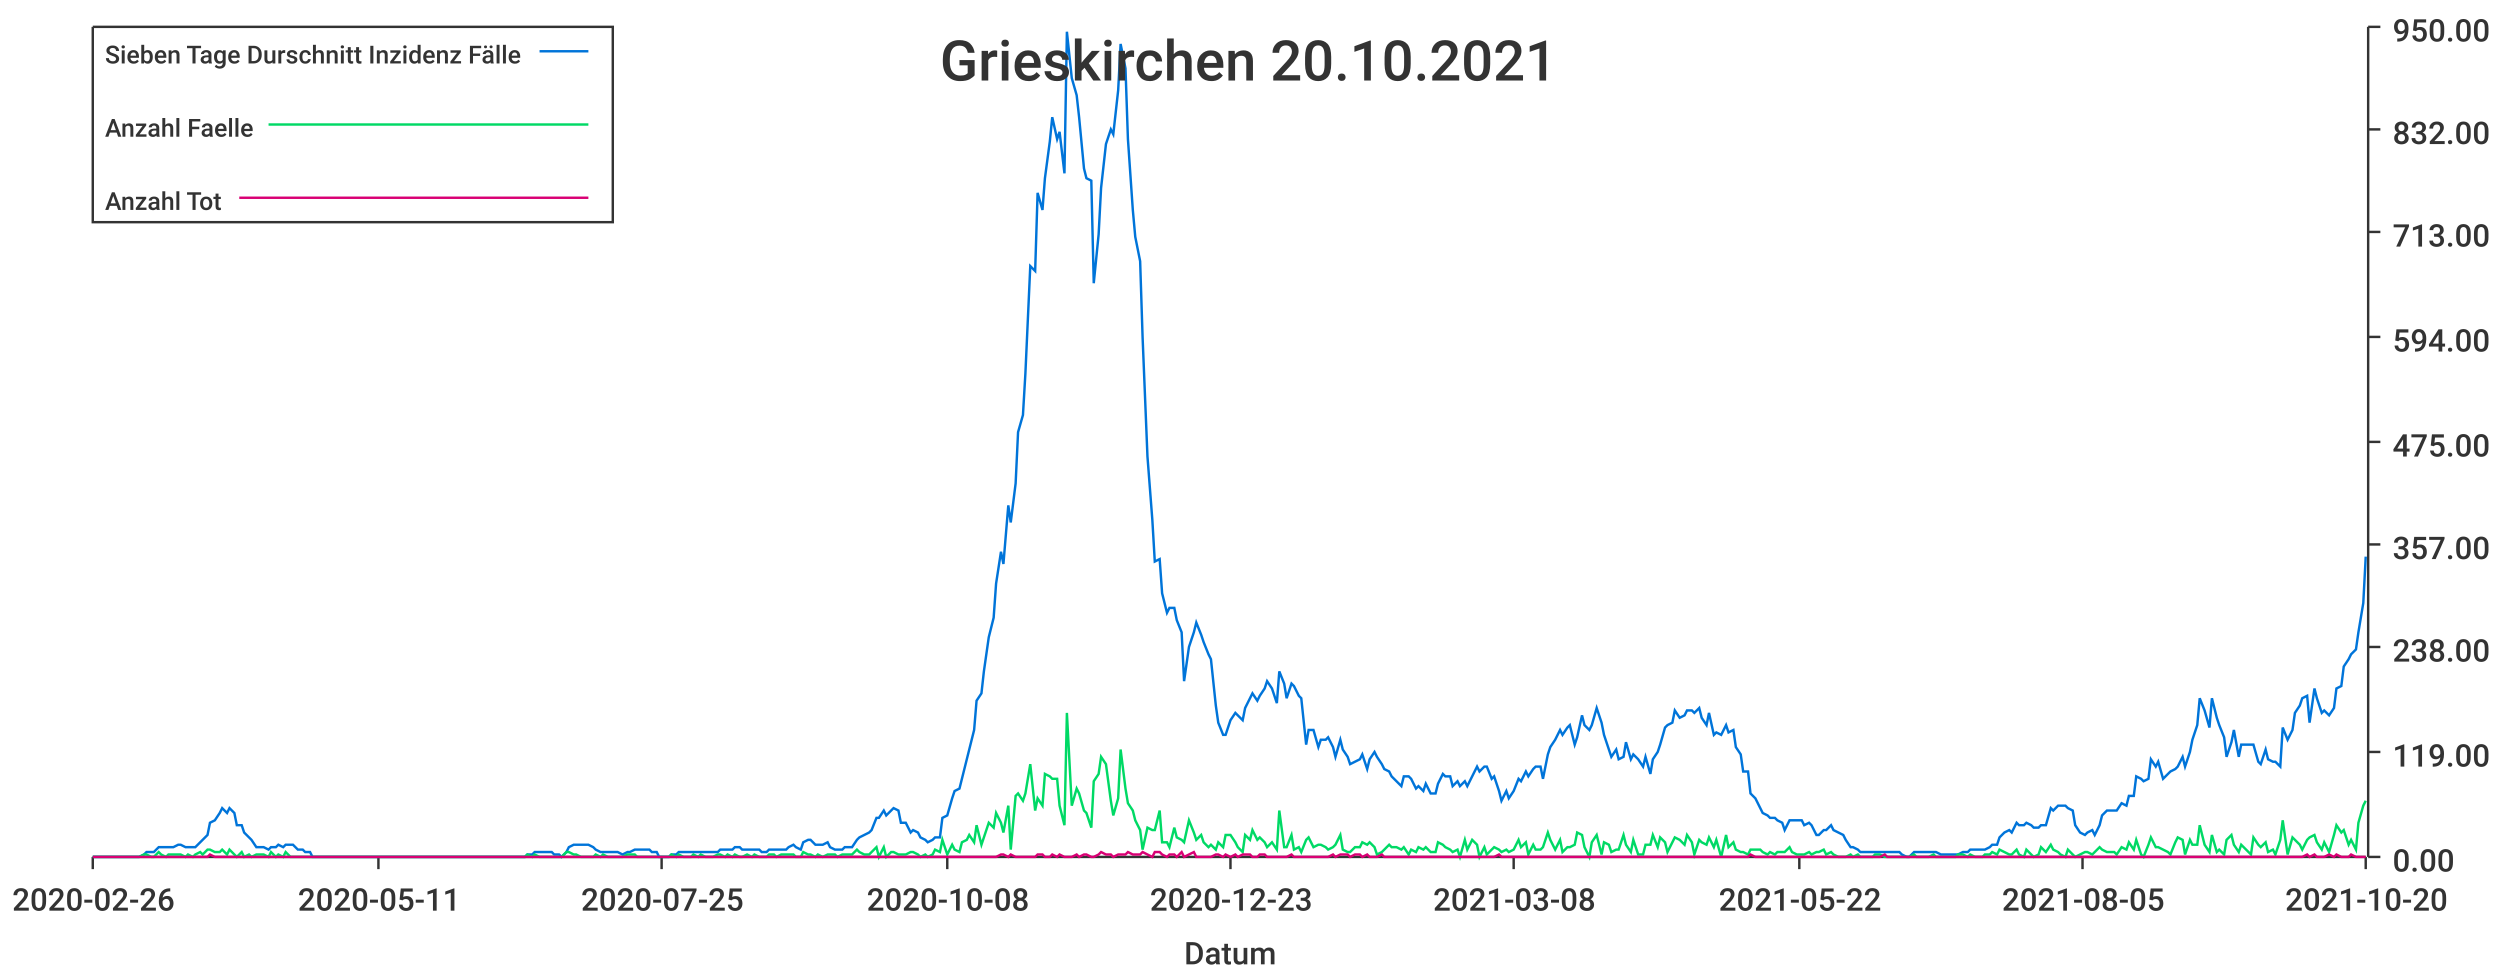
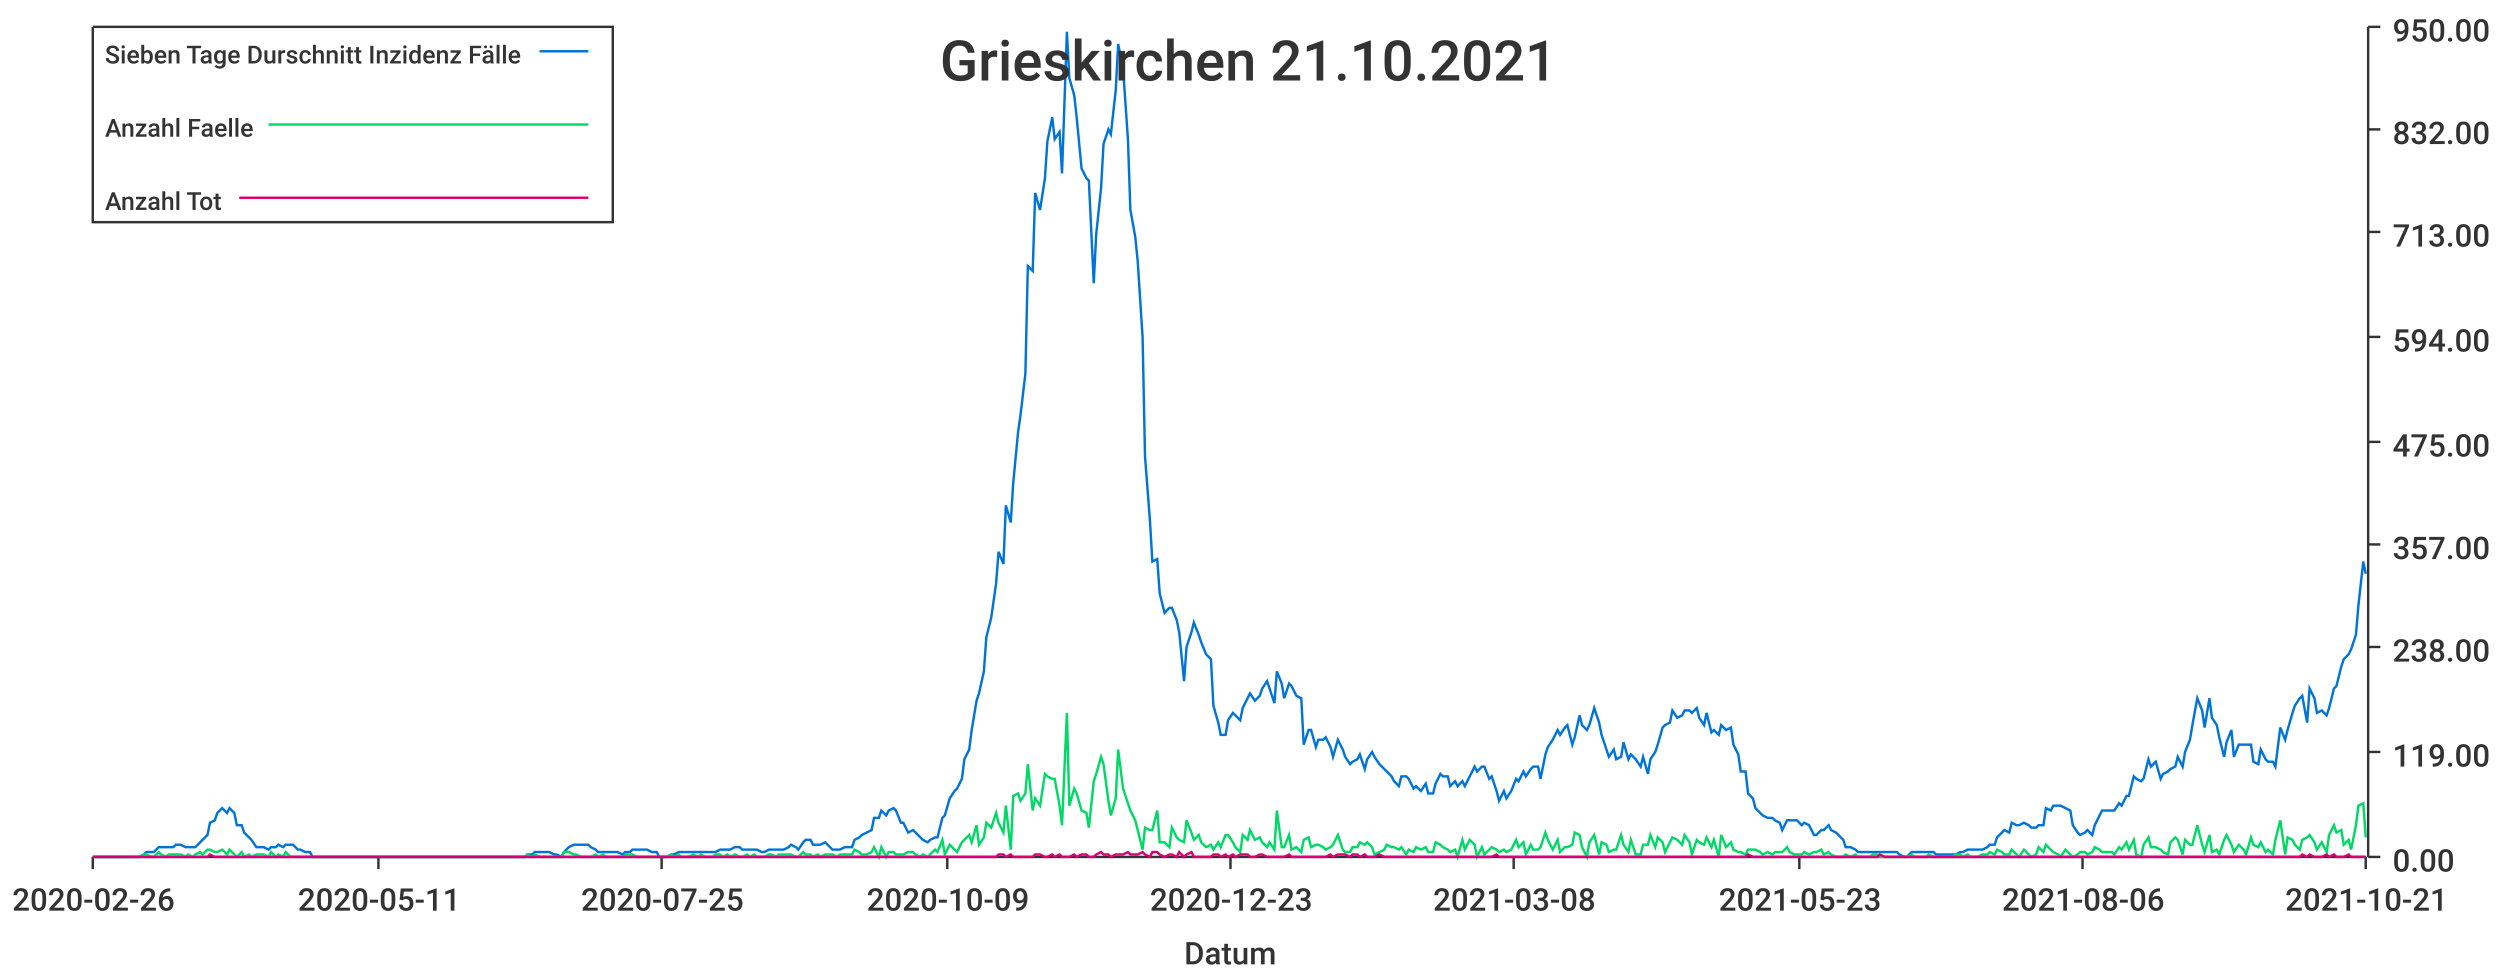
<svg xmlns="http://www.w3.org/2000/svg" width="1024" height="400">\n<path d="M 0 0 L 1024 0 L 1024 400 L 0 400 L 0 0" style="stroke-width:0;stroke:rgba(255,255,255,1.0);fill:rgba(255,255,255,1.0)" />
  <path d="M 38 11 L 969 11 L 969 351 L 38 351 L 38 11" style="stroke-width:0;stroke:rgba(255,255,255,1.0);fill:rgba(255,255,255,1.0)" />
  <path d="M 38 351 L 969 351" style="stroke-width:1;stroke:rgba(51,51,51,1.0);fill:none" />
  <path d="M 38 351 L 38 356" style="stroke-width:1;stroke:rgba(51,51,51,1.0);fill:none" />
  <text x="5" y="373" style="stroke-width:0;stroke:none;fill:rgba(51,51,51,1.0);font-size:12.8px;font-family:'Roboto Medium',sans-serif">2020-02-26</text>
  <path d="M 155 351 L 155 356" style="stroke-width:1;stroke:rgba(51,51,51,1.0);fill:none" />
  <text x="122" y="373" style="stroke-width:0;stroke:none;fill:rgba(51,51,51,1.0);font-size:12.8px;font-family:'Roboto Medium',sans-serif">2020-05-11</text>
  <path d="M 271 351 L 271 356" style="stroke-width:1;stroke:rgba(51,51,51,1.0);fill:none" />
  <text x="238" y="373" style="stroke-width:0;stroke:none;fill:rgba(51,51,51,1.0);font-size:12.8px;font-family:'Roboto Medium',sans-serif">2020-07-25</text>
  <path d="M 388 351 L 388 356" style="stroke-width:1;stroke:rgba(51,51,51,1.0);fill:none" />
-   <text x="355" y="373" style="stroke-width:0;stroke:none;fill:rgba(51,51,51,1.0);font-size:12.8px;font-family:'Roboto Medium',sans-serif">2020-10-08</text>
+   <text x="355" y="373" style="stroke-width:0;stroke:none;fill:rgba(51,51,51,1.0);font-size:12.8px;font-family:'Roboto Medium',sans-serif">2020-10-09</text>
  <path d="M 504 351 L 504 356" style="stroke-width:1;stroke:rgba(51,51,51,1.0);fill:none" />
  <text x="471" y="373" style="stroke-width:0;stroke:none;fill:rgba(51,51,51,1.0);font-size:12.8px;font-family:'Roboto Medium',sans-serif">2020-12-23</text>
  <path d="M 620 351 L 620 356" style="stroke-width:1;stroke:rgba(51,51,51,1.0);fill:none" />
  <text x="587" y="373" style="stroke-width:0;stroke:none;fill:rgba(51,51,51,1.0);font-size:12.8px;font-family:'Roboto Medium',sans-serif">2021-03-08</text>
  <path d="M 737 351 L 737 356" style="stroke-width:1;stroke:rgba(51,51,51,1.0);fill:none" />
-   <text x="704" y="373" style="stroke-width:0;stroke:none;fill:rgba(51,51,51,1.0);font-size:12.8px;font-family:'Roboto Medium',sans-serif">2021-05-22</text>
+   <text x="704" y="373" style="stroke-width:0;stroke:none;fill:rgba(51,51,51,1.0);font-size:12.8px;font-family:'Roboto Medium',sans-serif">2021-05-23</text>
  <path d="M 853 351 L 853 356" style="stroke-width:1;stroke:rgba(51,51,51,1.0);fill:none" />
-   <text x="820" y="373" style="stroke-width:0;stroke:none;fill:rgba(51,51,51,1.0);font-size:12.8px;font-family:'Roboto Medium',sans-serif">2021-08-05</text>
+   <text x="820" y="373" style="stroke-width:0;stroke:none;fill:rgba(51,51,51,1.0);font-size:12.8px;font-family:'Roboto Medium',sans-serif">2021-08-06</text>
  <path d="M 969 351 L 969 356" style="stroke-width:1;stroke:rgba(51,51,51,1.0);fill:none" />
-   <text x="936" y="373" style="stroke-width:0;stroke:none;fill:rgba(51,51,51,1.0);font-size:12.8px;font-family:'Roboto Medium',sans-serif">2021-10-20</text>
+   <text x="936" y="373" style="stroke-width:0;stroke:none;fill:rgba(51,51,51,1.0);font-size:12.8px;font-family:'Roboto Medium',sans-serif">2021-10-21</text>
  <text x="485" y="395" style="stroke-width:0;stroke:none;fill:rgba(51,51,51,1.0);font-size:12.8px;font-family:'Roboto Medium',sans-serif">Datum</text>
  <path d="M 970 351 L 970 11" style="stroke-width:1;stroke:rgba(51,51,51,1.0);fill:none" />
  <path d="M 970 351 L 975 351" style="stroke-width:1;stroke:rgba(51,51,51,1.0);fill:none" />
  <text x="980" y="357" style="stroke-width:0;stroke:none;fill:rgba(51,51,51,1.0);font-size:12.8px;font-family:'Roboto Medium',sans-serif">0.00</text>
  <path d="M 970 308 L 975 308" style="stroke-width:1;stroke:rgba(51,51,51,1.0);fill:none" />
  <text x="980" y="314" style="stroke-width:0;stroke:none;fill:rgba(51,51,51,1.0);font-size:12.8px;font-family:'Roboto Medium',sans-serif">119.00</text>
  <path d="M 970 265 L 975 265" style="stroke-width:1;stroke:rgba(51,51,51,1.0);fill:none" />
  <text x="980" y="271" style="stroke-width:0;stroke:none;fill:rgba(51,51,51,1.0);font-size:12.8px;font-family:'Roboto Medium',sans-serif">238.00</text>
  <path d="M 970 223 L 975 223" style="stroke-width:1;stroke:rgba(51,51,51,1.0);fill:none" />
  <text x="980" y="229" style="stroke-width:0;stroke:none;fill:rgba(51,51,51,1.0);font-size:12.8px;font-family:'Roboto Medium',sans-serif">357.00</text>
  <path d="M 970 181 L 975 181" style="stroke-width:1;stroke:rgba(51,51,51,1.0);fill:none" />
  <text x="980" y="187" style="stroke-width:0;stroke:none;fill:rgba(51,51,51,1.0);font-size:12.8px;font-family:'Roboto Medium',sans-serif">475.00</text>
  <path d="M 970 138 L 975 138" style="stroke-width:1;stroke:rgba(51,51,51,1.0);fill:none" />
  <text x="980" y="144" style="stroke-width:0;stroke:none;fill:rgba(51,51,51,1.0);font-size:12.8px;font-family:'Roboto Medium',sans-serif">594.00</text>
  <path d="M 970 95 L 975 95" style="stroke-width:1;stroke:rgba(51,51,51,1.0);fill:none" />
  <text x="980" y="101" style="stroke-width:0;stroke:none;fill:rgba(51,51,51,1.0);font-size:12.8px;font-family:'Roboto Medium',sans-serif">713.00</text>
  <path d="M 970 53 L 975 53" style="stroke-width:1;stroke:rgba(51,51,51,1.0);fill:none" />
  <text x="980" y="59" style="stroke-width:0;stroke:none;fill:rgba(51,51,51,1.0);font-size:12.8px;font-family:'Roboto Medium',sans-serif">832.00</text>
  <path d="M 970 11 L 975 11" style="stroke-width:1;stroke:rgba(51,51,51,1.0);fill:none" />
  <text x="980" y="17" style="stroke-width:0;stroke:none;fill:rgba(51,51,51,1.0);font-size:12.8px;font-family:'Roboto Medium',sans-serif">950.00</text>
-   <path d="M 38 351 L 40 351 L 42 351 L 43 351 L 45 351 L 46 351 L 48 351 L 49 351 L 51 351 L 52 351 L 54 351 L 56 351 L 57 351 L 59 350 L 60 349 L 62 349 L 63 349 L 65 347 L 66 347 L 68 347 L 69 347 L 71 347 L 73 346 L 74 346 L 76 347 L 77 347 L 79 347 L 80 347 L 82 345 L 83 344 L 85 342 L 86 337 L 88 336 L 90 333 L 91 331 L 93 333 L 94 331 L 96 333 L 97 338 L 99 338 L 100 341 L 102 343 L 103 344 L 105 347 L 107 347 L 108 347 L 110 348 L 111 347 L 113 347 L 114 346 L 116 347 L 117 346 L 119 346 L 120 346 L 122 348 L 124 348 L 125 349 L 127 349 L 128 351 L 130 351 L 131 351 L 133 351 L 134 351 L 136 351 L 137 351 L 139 351 L 141 351 L 142 351 L 144 351 L 145 351 L 147 351 L 148 351 L 150 351 L 151 351 L 153 351 L 154 351 L 156 351 L 158 351 L 159 351 L 161 351 L 162 351 L 164 351 L 165 351 L 167 351 L 168 351 L 170 351 L 171 351 L 173 351 L 175 351 L 176 351 L 178 351 L 179 351 L 181 351 L 182 351 L 184 351 L 185 351 L 187 351 L 189 351 L 190 351 L 192 351 L 193 351 L 195 351 L 196 351 L 198 351 L 199 351 L 201 351 L 202 351 L 204 351 L 206 351 L 207 351 L 209 351 L 210 351 L 212 351 L 213 351 L 215 351 L 216 350 L 218 350 L 219 349 L 221 349 L 223 349 L 224 349 L 226 349 L 227 350 L 229 350 L 230 351 L 232 349 L 233 347 L 235 346 L 236 346 L 238 346 L 240 346 L 241 346 L 243 347 L 244 348 L 246 349 L 247 349 L 249 349 L 250 349 L 252 349 L 253 349 L 255 350 L 257 349 L 258 349 L 260 348 L 261 348 L 263 348 L 264 348 L 266 348 L 267 349 L 269 349 L 270 351 L 272 351 L 274 351 L 275 350 L 277 350 L 278 349 L 280 349 L 281 349 L 283 349 L 284 349 L 286 349 L 287 349 L 289 349 L 291 349 L 292 349 L 294 349 L 295 348 L 297 348 L 298 348 L 300 348 L 301 347 L 303 347 L 304 348 L 306 348 L 308 348 L 309 348 L 311 348 L 312 349 L 314 349 L 315 348 L 317 348 L 318 348 L 320 348 L 322 348 L 323 347 L 325 346 L 326 347 L 328 348 L 329 345 L 331 344 L 332 344 L 334 346 L 335 346 L 337 346 L 339 345 L 340 347 L 342 348 L 343 348 L 345 348 L 346 347 L 348 347 L 349 347 L 351 344 L 352 343 L 354 342 L 356 341 L 357 340 L 359 335 L 360 335 L 362 332 L 363 334 L 365 332 L 366 331 L 368 332 L 369 337 L 371 337 L 373 341 L 374 340 L 376 341 L 377 343 L 379 344 L 380 345 L 382 344 L 383 343 L 385 343 L 386 335 L 388 334 L 390 327 L 391 324 L 393 323 L 394 319 L 396 311 L 397 307 L 399 299 L 400 287 L 402 284 L 403 275 L 405 261 L 407 253 L 408 239 L 410 226 L 411 231 L 413 207 L 414 214 L 416 198 L 417 177 L 419 170 L 420 153 L 422 109 L 424 111 L 425 79 L 427 86 L 428 73 L 430 58 L 431 48 L 433 57 L 434 54 L 436 71 L 437 13 L 439 32 L 441 39 L 442 48 L 444 69 L 445 73 L 447 74 L 448 116 L 450 96 L 451 77 L 453 59 L 455 53 L 456 55 L 458 37 L 459 18 L 461 28 L 462 57 L 464 86 L 465 97 L 467 107 L 468 138 L 470 187 L 472 213 L 473 230 L 475 229 L 476 243 L 478 251 L 479 249 L 481 249 L 482 254 L 484 259 L 485 279 L 487 265 L 489 259 L 490 255 L 492 260 L 493 263 L 495 268 L 496 270 L 498 289 L 499 296 L 501 301 L 502 301 L 504 295 L 506 292 L 507 293 L 509 295 L 510 290 L 512 286 L 513 284 L 515 287 L 516 285 L 518 282 L 519 279 L 521 282 L 523 288 L 524 275 L 526 280 L 527 286 L 529 280 L 530 281 L 532 285 L 533 286 L 535 305 L 536 299 L 538 299 L 540 306 L 541 303 L 543 303 L 544 302 L 546 306 L 547 310 L 549 303 L 550 307 L 552 310 L 553 313 L 555 312 L 557 311 L 558 309 L 560 315 L 561 311 L 563 308 L 564 310 L 566 313 L 567 315 L 569 316 L 570 318 L 572 320 L 574 322 L 575 318 L 577 318 L 578 319 L 580 323 L 581 322 L 583 324 L 584 321 L 586 325 L 588 325 L 589 321 L 591 317 L 592 318 L 594 318 L 595 322 L 597 320 L 598 322 L 600 320 L 601 322 L 603 318 L 605 314 L 606 316 L 608 314 L 609 314 L 611 319 L 612 318 L 614 324 L 615 328 L 617 324 L 618 327 L 620 324 L 622 319 L 623 320 L 625 316 L 626 318 L 628 315 L 629 314 L 631 314 L 632 319 L 634 309 L 635 306 L 637 303 L 639 299 L 640 301 L 642 298 L 643 297 L 645 305 L 646 302 L 648 293 L 649 297 L 651 299 L 652 297 L 654 290 L 656 296 L 657 301 L 659 307 L 660 310 L 662 307 L 663 311 L 665 310 L 666 304 L 668 311 L 669 309 L 671 311 L 673 314 L 674 310 L 676 317 L 677 311 L 679 308 L 680 305 L 682 298 L 683 297 L 685 296 L 686 291 L 688 294 L 690 293 L 691 291 L 693 291 L 694 292 L 696 290 L 697 294 L 699 297 L 700 292 L 702 301 L 703 300 L 705 301 L 707 297 L 708 300 L 710 299 L 711 306 L 713 309 L 714 316 L 716 316 L 717 325 L 719 327 L 721 331 L 722 333 L 724 334 L 725 335 L 727 335 L 728 336 L 730 337 L 731 340 L 733 336 L 734 336 L 736 336 L 738 336 L 739 338 L 741 337 L 742 338 L 744 342 L 745 342 L 747 340 L 748 340 L 750 338 L 751 340 L 753 341 L 755 342 L 756 344 L 758 347 L 759 347 L 761 348 L 762 349 L 764 349 L 765 349 L 767 349 L 768 349 L 770 349 L 772 349 L 773 349 L 775 349 L 776 349 L 778 349 L 779 350 L 781 351 L 782 351 L 784 349 L 785 349 L 787 349 L 789 349 L 790 349 L 792 349 L 793 349 L 795 350 L 796 350 L 798 350 L 799 350 L 801 350 L 802 350 L 804 349 L 806 349 L 807 348 L 809 348 L 810 348 L 812 348 L 813 348 L 815 347 L 816 346 L 818 346 L 819 343 L 821 341 L 823 340 L 824 341 L 826 337 L 827 338 L 829 338 L 830 337 L 832 338 L 833 339 L 835 339 L 836 338 L 838 338 L 840 331 L 841 332 L 843 330 L 844 330 L 846 330 L 847 331 L 849 332 L 850 338 L 852 341 L 854 342 L 855 341 L 857 340 L 858 342 L 860 338 L 861 334 L 863 332 L 864 332 L 866 332 L 867 332 L 869 329 L 871 330 L 872 326 L 874 326 L 875 318 L 877 319 L 878 320 L 880 319 L 881 311 L 883 314 L 884 312 L 886 319 L 888 317 L 889 316 L 891 315 L 892 314 L 894 310 L 895 314 L 897 308 L 898 303 L 900 297 L 901 286 L 903 291 L 905 298 L 906 286 L 908 294 L 909 297 L 911 302 L 912 310 L 914 304 L 915 299 L 917 310 L 918 305 L 920 305 L 922 305 L 923 305 L 925 312 L 926 313 L 928 307 L 929 311 L 931 312 L 932 312 L 934 314 L 935 298 L 937 303 L 939 299 L 940 292 L 942 289 L 943 286 L 945 285 L 946 296 L 948 282 L 949 286 L 951 292 L 952 291 L 954 293 L 956 290 L 957 282 L 959 281 L 960 273 L 962 270 L 963 268 L 965 266 L 966 259 L 968 247 L 969 228" style="stroke-width:1;stroke:rgba(0,116,217,1.0);fill:none" />
-   <path d="M 38 351 L 40 351 L 42 351 L 43 351 L 45 351 L 46 351 L 48 351 L 49 351 L 51 351 L 52 351 L 54 351 L 56 351 L 57 351 L 59 350 L 60 350 L 62 351 L 63 351 L 65 349 L 66 350 L 68 351 L 69 350 L 71 350 L 73 350 L 74 350 L 76 351 L 77 350 L 79 351 L 80 350 L 82 349 L 83 350 L 85 348 L 86 348 L 88 349 L 90 349 L 91 348 L 93 350 L 94 348 L 96 350 L 97 351 L 99 349 L 100 351 L 102 350 L 103 351 L 105 350 L 107 350 L 108 350 L 110 351 L 111 349 L 113 351 L 114 350 L 116 351 L 117 349 L 119 351 L 120 351 L 122 351 L 124 351 L 125 351 L 127 351 L 128 351 L 130 351 L 131 351 L 133 351 L 134 351 L 136 351 L 137 351 L 139 351 L 141 351 L 142 351 L 144 351 L 145 351 L 147 351 L 148 351 L 150 351 L 151 351 L 153 351 L 154 351 L 156 351 L 158 351 L 159 351 L 161 351 L 162 351 L 164 351 L 165 351 L 167 351 L 168 351 L 170 351 L 171 351 L 173 351 L 175 351 L 176 351 L 178 351 L 179 351 L 181 351 L 182 351 L 184 351 L 185 351 L 187 351 L 189 351 L 190 351 L 192 351 L 193 351 L 195 351 L 196 351 L 198 351 L 199 351 L 201 351 L 202 351 L 204 351 L 206 351 L 207 351 L 209 351 L 210 351 L 212 351 L 213 351 L 215 351 L 216 350 L 218 351 L 219 350 L 221 351 L 223 351 L 224 351 L 226 351 L 227 351 L 229 351 L 230 351 L 232 349 L 233 349 L 235 350 L 236 350 L 238 351 L 240 351 L 241 351 L 243 351 L 244 350 L 246 351 L 247 350 L 249 351 L 250 351 L 252 351 L 253 351 L 255 351 L 257 350 L 258 350 L 260 350 L 261 351 L 263 351 L 264 351 L 266 351 L 267 351 L 269 351 L 270 351 L 272 351 L 274 351 L 275 350 L 277 351 L 278 350 L 280 351 L 281 351 L 283 351 L 284 350 L 286 351 L 287 350 L 289 351 L 291 351 L 292 351 L 294 350 L 295 350 L 297 351 L 298 350 L 300 351 L 301 350 L 303 351 L 304 351 L 306 350 L 308 351 L 309 350 L 311 351 L 312 351 L 314 351 L 315 350 L 317 350 L 318 351 L 320 350 L 322 350 L 323 350 L 325 350 L 326 351 L 328 351 L 329 349 L 331 350 L 332 350 L 334 351 L 335 350 L 337 351 L 339 350 L 340 350 L 342 350 L 343 351 L 345 350 L 346 350 L 348 350 L 349 350 L 351 348 L 352 349 L 354 350 L 356 350 L 357 349 L 359 347 L 360 351 L 362 347 L 363 351 L 365 349 L 366 349 L 368 350 L 369 350 L 371 350 L 373 349 L 374 349 L 376 350 L 377 351 L 379 350 L 380 351 L 382 350 L 383 348 L 385 349 L 386 344 L 388 350 L 390 346 L 391 348 L 393 349 L 394 345 L 396 344 L 397 342 L 399 345 L 400 338 L 402 346 L 403 343 L 405 337 L 407 339 L 408 333 L 410 337 L 411 341 L 413 330 L 414 348 L 416 326 L 417 325 L 419 328 L 420 325 L 422 313 L 424 332 L 425 327 L 427 330 L 428 317 L 430 318 L 431 319 L 433 319 L 434 330 L 436 338 L 437 292 L 439 330 L 441 323 L 442 325 L 444 332 L 445 333 L 447 339 L 448 320 L 450 317 L 451 310 L 453 313 L 455 328 L 456 334 L 458 327 L 459 307 L 461 323 L 462 329 L 464 332 L 465 336 L 467 340 L 468 348 L 470 339 L 472 340 L 473 340 L 475 332 L 476 345 L 478 345 L 479 347 L 481 339 L 482 343 L 484 344 L 485 345 L 487 336 L 489 341 L 490 344 L 492 342 L 493 345 L 495 347 L 496 346 L 498 348 L 499 345 L 501 347 L 502 342 L 504 342 L 506 345 L 507 347 L 509 349 L 510 342 L 512 344 L 513 340 L 515 344 L 516 343 L 518 345 L 519 347 L 521 345 L 523 348 L 524 332 L 526 347 L 527 347 L 529 342 L 530 348 L 532 347 L 533 349 L 535 344 L 536 343 L 538 347 L 540 346 L 541 346 L 543 347 L 544 348 L 546 347 L 547 346 L 549 342 L 550 348 L 552 349 L 553 349 L 555 347 L 557 347 L 558 345 L 560 346 L 561 345 L 563 347 L 564 350 L 566 349 L 567 348 L 569 346 L 570 347 L 572 347 L 574 348 L 575 347 L 577 350 L 578 348 L 580 349 L 581 347 L 583 348 L 584 347 L 586 349 L 588 349 L 589 345 L 591 346 L 592 347 L 594 348 L 595 349 L 597 348 L 598 351 L 600 344 L 601 348 L 603 344 L 605 346 L 606 351 L 608 347 L 609 350 L 611 348 L 612 347 L 614 348 L 615 349 L 617 348 L 618 349 L 620 348 L 622 344 L 623 347 L 625 345 L 626 350 L 628 346 L 629 348 L 631 348 L 632 347 L 634 341 L 635 344 L 637 348 L 639 344 L 640 349 L 642 347 L 643 347 L 645 346 L 646 341 L 648 342 L 649 347 L 651 351 L 652 345 L 654 342 L 656 350 L 657 345 L 659 346 L 660 349 L 662 348 L 663 348 L 665 342 L 666 346 L 668 349 L 669 344 L 671 350 L 673 350 L 674 346 L 676 346 L 677 342 L 679 347 L 680 343 L 682 345 L 683 349 L 685 345 L 686 343 L 688 344 L 690 346 L 691 342 L 693 345 L 694 350 L 696 344 L 697 345 L 699 346 L 700 343 L 702 347 L 703 344 L 705 351 L 707 342 L 708 347 L 710 345 L 711 348 L 713 349 L 714 349 L 716 350 L 717 348 L 719 348 L 721 348 L 722 349 L 724 350 L 725 349 L 727 350 L 728 349 L 730 349 L 731 349 L 733 347 L 734 349 L 736 350 L 738 350 L 739 350 L 741 349 L 742 350 L 744 349 L 745 349 L 747 348 L 748 350 L 750 349 L 751 350 L 753 351 L 755 351 L 756 351 L 758 350 L 759 351 L 761 350 L 762 351 L 764 351 L 765 351 L 767 351 L 768 350 L 770 350 L 772 351 L 773 351 L 775 351 L 776 351 L 778 351 L 779 351 L 781 351 L 782 351 L 784 350 L 785 351 L 787 351 L 789 351 L 790 351 L 792 350 L 793 351 L 795 351 L 796 351 L 798 351 L 799 351 L 801 351 L 802 350 L 804 350 L 806 351 L 807 350 L 809 351 L 810 351 L 812 351 L 813 350 L 815 350 L 816 349 L 818 350 L 819 348 L 821 349 L 823 350 L 824 350 L 826 348 L 827 350 L 829 351 L 830 348 L 832 350 L 833 351 L 835 350 L 836 347 L 838 349 L 840 346 L 841 348 L 843 349 L 844 350 L 846 351 L 847 348 L 849 350 L 850 351 L 852 350 L 854 349 L 855 349 L 857 350 L 858 349 L 860 347 L 861 348 L 863 349 L 864 349 L 866 349 L 867 350 L 869 347 L 871 348 L 872 345 L 874 348 L 875 344 L 877 350 L 878 351 L 880 346 L 881 343 L 883 347 L 884 347 L 886 348 L 888 349 L 889 350 L 891 345 L 892 343 L 894 344 L 895 350 L 897 344 L 898 346 L 900 346 L 901 338 L 903 346 L 905 349 L 906 342 L 908 349 L 909 348 L 911 350 L 912 344 L 914 342 L 915 346 L 917 349 L 918 346 L 920 348 L 922 350 L 923 343 L 925 346 L 926 347 L 928 345 L 929 349 L 931 348 L 932 350 L 934 344 L 935 336 L 937 350 L 939 343 L 940 344 L 942 346 L 943 348 L 945 344 L 946 343 L 948 342 L 949 345 L 951 348 L 952 345 L 954 349 L 956 342 L 957 338 L 959 341 L 960 340 L 962 346 L 963 344 L 965 348 L 966 337 L 968 330 L 969 328" style="stroke-width:1;stroke:rgba(0,217,101,1.0);fill:none" />
-   <path d="M 38 351 L 40 351 L 42 351 L 43 351 L 45 351 L 46 351 L 48 351 L 49 351 L 51 351 L 52 351 L 54 351 L 56 351 L 57 351 L 59 351 L 60 351 L 62 351 L 63 351 L 65 351 L 66 351 L 68 351 L 69 351 L 71 351 L 73 351 L 74 351 L 76 351 L 77 351 L 79 351 L 80 351 L 82 351 L 83 351 L 85 351 L 86 350 L 88 351 L 90 351 L 91 351 L 93 351 L 94 351 L 96 351 L 97 351 L 99 351 L 100 351 L 102 351 L 103 351 L 105 351 L 107 351 L 108 351 L 110 351 L 111 351 L 113 351 L 114 351 L 116 351 L 117 351 L 119 351 L 120 351 L 122 351 L 124 351 L 125 351 L 127 351 L 128 351 L 130 351 L 131 351 L 133 351 L 134 351 L 136 351 L 137 351 L 139 351 L 141 351 L 142 351 L 144 351 L 145 351 L 147 351 L 148 351 L 150 351 L 151 351 L 153 351 L 154 351 L 156 351 L 158 351 L 159 351 L 161 351 L 162 351 L 164 351 L 165 351 L 167 351 L 168 351 L 170 351 L 171 351 L 173 351 L 175 351 L 176 351 L 178 351 L 179 351 L 181 351 L 182 351 L 184 351 L 185 351 L 187 351 L 189 351 L 190 351 L 192 351 L 193 351 L 195 351 L 196 351 L 198 351 L 199 351 L 201 351 L 202 351 L 204 351 L 206 351 L 207 351 L 209 351 L 210 351 L 212 351 L 213 351 L 215 351 L 216 351 L 218 351 L 219 351 L 221 351 L 223 351 L 224 351 L 226 351 L 227 351 L 229 351 L 230 351 L 232 351 L 233 351 L 235 351 L 236 351 L 238 351 L 240 351 L 241 351 L 243 351 L 244 351 L 246 351 L 247 351 L 249 351 L 250 351 L 252 351 L 253 351 L 255 351 L 257 351 L 258 351 L 260 351 L 261 351 L 263 351 L 264 351 L 266 351 L 267 351 L 269 351 L 270 351 L 272 351 L 274 351 L 275 351 L 277 351 L 278 351 L 280 351 L 281 351 L 283 351 L 284 351 L 286 351 L 287 351 L 289 351 L 291 351 L 292 351 L 294 351 L 295 351 L 297 351 L 298 351 L 300 351 L 301 351 L 303 351 L 304 351 L 306 351 L 308 351 L 309 351 L 311 351 L 312 351 L 314 351 L 315 351 L 317 351 L 318 351 L 320 351 L 322 351 L 323 351 L 325 351 L 326 351 L 328 351 L 329 351 L 331 351 L 332 351 L 334 351 L 335 351 L 337 351 L 339 351 L 340 351 L 342 351 L 343 351 L 345 351 L 346 351 L 348 351 L 349 351 L 351 351 L 352 351 L 354 351 L 356 351 L 357 351 L 359 351 L 360 351 L 362 351 L 363 351 L 365 351 L 366 351 L 368 351 L 369 351 L 371 351 L 373 351 L 374 351 L 376 351 L 377 351 L 379 351 L 380 351 L 382 351 L 383 351 L 385 351 L 386 351 L 388 351 L 390 351 L 391 351 L 393 351 L 394 351 L 396 351 L 397 351 L 399 351 L 400 351 L 402 351 L 403 351 L 405 351 L 407 351 L 408 351 L 410 350 L 411 350 L 413 351 L 414 350 L 416 351 L 417 351 L 419 351 L 420 351 L 422 351 L 424 351 L 425 350 L 427 350 L 428 351 L 430 351 L 431 350 L 433 351 L 434 350 L 436 351 L 437 351 L 439 351 L 441 350 L 442 351 L 444 350 L 445 350 L 447 351 L 448 351 L 450 350 L 451 349 L 453 350 L 455 350 L 456 351 L 458 350 L 459 350 L 461 350 L 462 349 L 464 350 L 465 350 L 467 350 L 468 349 L 470 350 L 472 351 L 473 349 L 475 349 L 476 350 L 478 351 L 479 350 L 481 350 L 482 351 L 484 349 L 485 351 L 487 350 L 489 349 L 490 351 L 492 351 L 493 351 L 495 351 L 496 351 L 498 350 L 499 350 L 501 351 L 502 350 L 504 351 L 506 350 L 507 351 L 509 350 L 510 350 L 512 350 L 513 351 L 515 351 L 516 350 L 518 350 L 519 351 L 521 351 L 523 351 L 524 351 L 526 351 L 527 351 L 529 350 L 530 351 L 532 351 L 533 351 L 535 351 L 536 351 L 538 351 L 540 351 L 541 351 L 543 351 L 544 351 L 546 350 L 547 351 L 549 350 L 550 350 L 552 350 L 553 351 L 555 350 L 557 350 L 558 351 L 560 350 L 561 351 L 563 351 L 564 351 L 566 350 L 567 351 L 569 351 L 570 351 L 572 351 L 574 351 L 575 351 L 577 351 L 578 351 L 580 351 L 581 351 L 583 351 L 584 351 L 586 351 L 588 351 L 589 351 L 591 351 L 592 351 L 594 351 L 595 351 L 597 351 L 598 351 L 600 351 L 601 351 L 603 351 L 605 351 L 606 351 L 608 351 L 609 351 L 611 351 L 612 351 L 614 350 L 615 351 L 617 351 L 618 351 L 620 351 L 622 351 L 623 351 L 625 351 L 626 351 L 628 351 L 629 351 L 631 351 L 632 351 L 634 351 L 635 351 L 637 351 L 639 351 L 640 351 L 642 351 L 643 351 L 645 351 L 646 351 L 648 351 L 649 351 L 651 351 L 652 351 L 654 351 L 656 351 L 657 351 L 659 351 L 660 351 L 662 351 L 663 351 L 665 351 L 666 351 L 668 351 L 669 351 L 671 351 L 673 351 L 674 351 L 676 351 L 677 351 L 679 351 L 680 351 L 682 351 L 683 351 L 685 351 L 686 351 L 688 351 L 690 351 L 691 351 L 693 351 L 694 351 L 696 351 L 697 351 L 699 351 L 700 351 L 702 351 L 703 351 L 705 351 L 707 351 L 708 351 L 710 351 L 711 351 L 713 351 L 714 351 L 716 351 L 717 350 L 719 351 L 721 351 L 722 351 L 724 351 L 725 351 L 727 351 L 728 351 L 730 351 L 731 351 L 733 351 L 734 351 L 736 351 L 738 351 L 739 351 L 741 351 L 742 351 L 744 351 L 745 351 L 747 351 L 748 351 L 750 351 L 751 351 L 753 351 L 755 351 L 756 351 L 758 351 L 759 351 L 761 351 L 762 351 L 764 351 L 765 351 L 767 351 L 768 351 L 770 351 L 772 350 L 773 351 L 775 351 L 776 351 L 778 351 L 779 351 L 781 351 L 782 351 L 784 351 L 785 351 L 787 351 L 789 351 L 790 351 L 792 351 L 793 351 L 795 351 L 796 351 L 798 351 L 799 351 L 801 351 L 802 351 L 804 351 L 806 351 L 807 351 L 809 351 L 810 351 L 812 351 L 813 351 L 815 351 L 816 351 L 818 351 L 819 351 L 821 351 L 823 351 L 824 351 L 826 351 L 827 351 L 829 351 L 830 351 L 832 351 L 833 351 L 835 351 L 836 351 L 838 351 L 840 351 L 841 351 L 843 351 L 844 351 L 846 351 L 847 351 L 849 351 L 850 351 L 852 351 L 854 351 L 855 351 L 857 351 L 858 351 L 860 351 L 861 351 L 863 351 L 864 351 L 866 351 L 867 351 L 869 351 L 871 351 L 872 351 L 874 351 L 875 351 L 877 351 L 878 351 L 880 351 L 881 351 L 883 351 L 884 351 L 886 351 L 888 351 L 889 351 L 891 351 L 892 351 L 894 351 L 895 351 L 897 351 L 898 351 L 900 351 L 901 351 L 903 351 L 905 351 L 906 351 L 908 351 L 909 351 L 911 351 L 912 351 L 914 351 L 915 351 L 917 351 L 918 351 L 920 351 L 922 351 L 923 351 L 925 351 L 926 351 L 928 351 L 929 351 L 931 351 L 932 351 L 934 351 L 935 351 L 937 351 L 939 351 L 940 351 L 942 351 L 943 351 L 945 350 L 946 351 L 948 350 L 949 351 L 951 351 L 952 351 L 954 350 L 956 351 L 957 350 L 959 351 L 960 351 L 962 351 L 963 350 L 965 351 L 966 351 L 968 351 L 969 351" style="stroke-width:1;stroke:rgba(217,0,116,1.0);fill:none" />
-   <text x="385" y="33" style="stroke-width:0;stroke:none;fill:rgba(51,51,51,1.0);font-size:23.0px;font-family:'Roboto Medium',sans-serif">Grieskirchen 20.10.2021</text>
+   <path d="M 38 351 L 40 351 L 42 351 L 43 351 L 45 351 L 46 351 L 48 351 L 49 351 L 51 351 L 52 351 L 54 351 L 55 351 L 57 351 L 59 350 L 60 349 L 62 349 L 63 349 L 65 347 L 66 347 L 68 347 L 69 347 L 71 347 L 72 346 L 74 346 L 76 347 L 77 347 L 79 347 L 80 347 L 82 345 L 83 344 L 85 342 L 86 337 L 88 336 L 89 333 L 91 331 L 93 333 L 94 331 L 96 333 L 97 338 L 99 338 L 100 341 L 102 343 L 103 344 L 105 347 L 106 347 L 108 347 L 110 348 L 111 347 L 113 347 L 114 346 L 116 347 L 117 346 L 119 346 L 120 346 L 122 348 L 123 348 L 125 349 L 127 349 L 128 351 L 130 351 L 131 351 L 133 351 L 134 351 L 136 351 L 137 351 L 139 351 L 140 351 L 142 351 L 143 351 L 145 351 L 147 351 L 148 351 L 150 351 L 151 351 L 153 351 L 154 351 L 156 351 L 157 351 L 159 351 L 160 351 L 162 351 L 164 351 L 165 351 L 167 351 L 168 351 L 170 351 L 171 351 L 173 351 L 174 351 L 176 351 L 177 351 L 179 351 L 181 351 L 182 351 L 184 351 L 185 351 L 187 351 L 188 351 L 190 351 L 191 351 L 193 351 L 194 351 L 196 351 L 198 351 L 199 351 L 201 351 L 202 351 L 204 351 L 205 351 L 207 351 L 208 351 L 210 351 L 211 351 L 213 351 L 215 351 L 216 350 L 218 350 L 219 349 L 221 349 L 222 349 L 224 349 L 225 349 L 227 350 L 228 350 L 230 351 L 231 349 L 233 347 L 235 346 L 236 346 L 238 346 L 239 346 L 241 346 L 242 347 L 244 348 L 245 349 L 247 349 L 248 349 L 250 349 L 252 349 L 253 349 L 255 350 L 256 349 L 258 349 L 259 348 L 261 348 L 262 348 L 264 348 L 265 348 L 267 349 L 269 349 L 270 351 L 272 351 L 273 351 L 275 350 L 276 350 L 278 349 L 279 349 L 281 349 L 282 349 L 284 349 L 286 349 L 287 349 L 289 349 L 290 349 L 292 349 L 293 349 L 295 348 L 296 348 L 298 348 L 299 348 L 301 347 L 303 347 L 304 348 L 306 348 L 307 348 L 309 348 L 310 348 L 312 349 L 313 349 L 315 348 L 316 348 L 318 348 L 319 348 L 321 348 L 323 347 L 324 346 L 326 347 L 327 348 L 329 345 L 330 344 L 332 344 L 333 346 L 335 346 L 336 346 L 338 345 L 340 347 L 341 348 L 343 348 L 344 348 L 346 347 L 347 347 L 349 347 L 350 344 L 352 343 L 353 342 L 355 341 L 357 340 L 358 335 L 360 335 L 361 332 L 363 334 L 364 332 L 366 331 L 367 332 L 369 337 L 370 337 L 372 341 L 374 340 L 375 341 L 377 343 L 378 344 L 380 345 L 381 344 L 383 343 L 384 343 L 386 335 L 387 334 L 389 327 L 391 324 L 392 323 L 394 319 L 395 311 L 397 307 L 398 299 L 400 287 L 401 284 L 403 275 L 404 261 L 406 253 L 408 239 L 409 226 L 411 231 L 412 207 L 414 214 L 415 198 L 417 177 L 418 170 L 420 153 L 421 109 L 423 111 L 424 79 L 426 86 L 428 73 L 429 58 L 431 48 L 432 57 L 434 54 L 435 71 L 437 13 L 438 32 L 440 39 L 441 48 L 443 69 L 445 73 L 446 74 L 448 116 L 449 96 L 451 77 L 452 59 L 454 53 L 455 55 L 457 37 L 458 18 L 460 28 L 462 57 L 463 86 L 465 97 L 466 107 L 468 138 L 469 187 L 471 213 L 472 230 L 474 229 L 475 243 L 477 251 L 479 249 L 480 249 L 482 254 L 483 259 L 485 279 L 486 265 L 488 259 L 489 255 L 491 260 L 492 263 L 494 268 L 496 270 L 497 289 L 499 296 L 500 301 L 502 301 L 503 295 L 505 292 L 506 293 L 508 295 L 509 290 L 511 286 L 512 284 L 514 287 L 516 285 L 517 282 L 519 279 L 520 282 L 522 288 L 523 275 L 525 280 L 526 286 L 528 280 L 529 281 L 531 285 L 533 286 L 534 305 L 536 299 L 537 299 L 539 306 L 540 303 L 542 303 L 543 302 L 545 306 L 546 310 L 548 303 L 550 307 L 551 310 L 553 313 L 554 312 L 556 311 L 557 309 L 559 315 L 560 311 L 562 308 L 563 310 L 565 313 L 567 315 L 568 316 L 570 318 L 571 320 L 573 322 L 574 318 L 576 318 L 577 319 L 579 323 L 580 322 L 582 324 L 584 321 L 585 325 L 587 325 L 588 321 L 590 317 L 591 318 L 593 318 L 594 322 L 596 320 L 597 322 L 599 320 L 600 322 L 602 318 L 604 314 L 605 316 L 607 314 L 608 314 L 610 319 L 611 318 L 613 324 L 614 328 L 616 324 L 617 327 L 619 324 L 621 319 L 622 320 L 624 316 L 625 318 L 627 315 L 628 314 L 630 314 L 631 319 L 633 309 L 634 306 L 636 303 L 638 299 L 639 301 L 641 298 L 642 297 L 644 305 L 645 302 L 647 293 L 648 297 L 650 299 L 651 297 L 653 290 L 655 296 L 656 301 L 658 307 L 659 310 L 661 307 L 662 311 L 664 310 L 665 304 L 667 311 L 668 309 L 670 311 L 672 314 L 673 310 L 675 317 L 676 311 L 678 308 L 679 305 L 681 298 L 682 297 L 684 296 L 685 291 L 687 294 L 689 293 L 690 291 L 692 291 L 693 292 L 695 290 L 696 294 L 698 297 L 699 292 L 701 300 L 702 299 L 704 301 L 705 297 L 707 299 L 709 298 L 710 305 L 712 309 L 713 316 L 715 316 L 716 325 L 718 327 L 719 331 L 721 333 L 722 334 L 724 335 L 726 335 L 727 336 L 729 337 L 730 340 L 732 336 L 733 336 L 735 336 L 736 336 L 738 338 L 739 337 L 741 338 L 743 342 L 744 342 L 746 340 L 747 340 L 749 338 L 750 340 L 752 341 L 753 342 L 755 344 L 756 347 L 758 347 L 760 348 L 761 349 L 763 349 L 764 349 L 766 349 L 767 349 L 769 349 L 770 349 L 772 349 L 773 349 L 775 349 L 777 349 L 778 350 L 780 351 L 781 351 L 783 349 L 784 349 L 786 349 L 787 349 L 789 349 L 790 349 L 792 349 L 793 350 L 795 350 L 797 350 L 798 350 L 800 350 L 801 350 L 803 349 L 804 349 L 806 348 L 807 348 L 809 348 L 810 348 L 812 348 L 814 347 L 815 346 L 817 346 L 818 343 L 820 341 L 821 340 L 823 341 L 824 337 L 826 338 L 827 338 L 829 337 L 831 338 L 832 339 L 834 339 L 835 338 L 837 338 L 838 331 L 840 332 L 841 330 L 843 330 L 844 330 L 846 331 L 848 332 L 849 338 L 851 341 L 852 342 L 854 341 L 855 340 L 857 342 L 858 338 L 860 334 L 861 332 L 863 332 L 865 332 L 866 332 L 868 329 L 869 330 L 871 326 L 872 326 L 874 318 L 875 319 L 877 320 L 878 319 L 880 311 L 881 314 L 883 312 L 885 319 L 886 317 L 888 316 L 889 315 L 891 314 L 892 310 L 894 314 L 895 308 L 897 303 L 898 297 L 900 286 L 902 291 L 903 298 L 905 286 L 906 294 L 908 297 L 909 302 L 911 310 L 912 304 L 914 299 L 915 310 L 917 305 L 919 305 L 920 305 L 922 305 L 923 312 L 925 313 L 926 307 L 928 311 L 929 312 L 931 312 L 932 314 L 934 298 L 936 303 L 937 299 L 939 292 L 940 289 L 942 286 L 943 285 L 945 296 L 946 282 L 948 286 L 949 292 L 951 291 L 953 293 L 954 290 L 956 282 L 957 281 L 959 273 L 960 270 L 962 268 L 963 266 L 965 260 L 966 248 L 968 230 L 969 235" style="stroke-width:1;stroke:rgba(0,116,217,1.0);fill:none" />
+   <path d="M 38 351 L 40 351 L 42 351 L 43 351 L 45 351 L 46 351 L 48 351 L 49 351 L 51 351 L 52 351 L 54 351 L 55 351 L 57 351 L 59 350 L 60 350 L 62 351 L 63 351 L 65 349 L 66 350 L 68 351 L 69 350 L 71 350 L 72 350 L 74 350 L 76 351 L 77 350 L 79 351 L 80 350 L 82 349 L 83 350 L 85 348 L 86 348 L 88 349 L 89 349 L 91 348 L 93 350 L 94 348 L 96 350 L 97 351 L 99 349 L 100 351 L 102 350 L 103 351 L 105 350 L 106 350 L 108 350 L 110 351 L 111 349 L 113 351 L 114 350 L 116 351 L 117 349 L 119 351 L 120 351 L 122 351 L 123 351 L 125 351 L 127 351 L 128 351 L 130 351 L 131 351 L 133 351 L 134 351 L 136 351 L 137 351 L 139 351 L 140 351 L 142 351 L 143 351 L 145 351 L 147 351 L 148 351 L 150 351 L 151 351 L 153 351 L 154 351 L 156 351 L 157 351 L 159 351 L 160 351 L 162 351 L 164 351 L 165 351 L 167 351 L 168 351 L 170 351 L 171 351 L 173 351 L 174 351 L 176 351 L 177 351 L 179 351 L 181 351 L 182 351 L 184 351 L 185 351 L 187 351 L 188 351 L 190 351 L 191 351 L 193 351 L 194 351 L 196 351 L 198 351 L 199 351 L 201 351 L 202 351 L 204 351 L 205 351 L 207 351 L 208 351 L 210 351 L 211 351 L 213 351 L 215 351 L 216 350 L 218 351 L 219 350 L 221 351 L 222 351 L 224 351 L 225 351 L 227 351 L 228 351 L 230 351 L 231 349 L 233 349 L 235 350 L 236 350 L 238 351 L 239 351 L 241 351 L 242 351 L 244 350 L 245 351 L 247 350 L 248 351 L 250 351 L 252 351 L 253 351 L 255 351 L 256 350 L 258 350 L 259 350 L 261 351 L 262 351 L 264 351 L 265 351 L 267 351 L 269 351 L 270 351 L 272 351 L 273 351 L 275 350 L 276 351 L 278 350 L 279 351 L 281 351 L 282 351 L 284 350 L 286 351 L 287 350 L 289 351 L 290 351 L 292 351 L 293 350 L 295 350 L 296 351 L 298 350 L 299 351 L 301 350 L 303 351 L 304 351 L 306 350 L 307 351 L 309 350 L 310 351 L 312 351 L 313 351 L 315 350 L 316 350 L 318 351 L 319 350 L 321 350 L 323 350 L 324 350 L 326 351 L 327 351 L 329 349 L 330 350 L 332 350 L 333 351 L 335 350 L 336 351 L 338 350 L 340 350 L 341 350 L 343 351 L 344 350 L 346 350 L 347 350 L 349 350 L 350 348 L 352 349 L 353 350 L 355 350 L 357 349 L 358 347 L 360 351 L 361 347 L 363 351 L 364 349 L 366 349 L 367 350 L 369 350 L 370 350 L 372 349 L 374 349 L 375 350 L 377 351 L 378 350 L 380 351 L 381 350 L 383 348 L 384 349 L 386 344 L 387 350 L 389 346 L 391 348 L 392 349 L 394 345 L 395 344 L 397 342 L 398 345 L 400 338 L 401 346 L 403 343 L 404 337 L 406 339 L 408 333 L 409 337 L 411 341 L 412 330 L 414 348 L 415 326 L 417 325 L 418 328 L 420 325 L 421 313 L 423 332 L 424 327 L 426 330 L 428 317 L 429 318 L 431 319 L 432 319 L 434 330 L 435 338 L 437 292 L 438 330 L 440 323 L 441 325 L 443 332 L 445 333 L 446 339 L 448 320 L 449 317 L 451 310 L 452 313 L 454 328 L 455 334 L 457 327 L 458 307 L 460 323 L 462 329 L 463 332 L 465 336 L 466 340 L 468 348 L 469 339 L 471 340 L 472 340 L 474 332 L 475 345 L 477 345 L 479 347 L 480 339 L 482 343 L 483 344 L 485 345 L 486 336 L 488 341 L 489 344 L 491 342 L 492 345 L 494 347 L 496 346 L 497 348 L 499 345 L 500 347 L 502 342 L 503 342 L 505 345 L 506 347 L 508 349 L 509 342 L 511 344 L 512 340 L 514 344 L 516 343 L 517 345 L 519 347 L 520 345 L 522 348 L 523 332 L 525 347 L 526 347 L 528 342 L 529 348 L 531 347 L 533 349 L 534 344 L 536 343 L 537 347 L 539 346 L 540 346 L 542 347 L 543 348 L 545 347 L 546 346 L 548 342 L 550 348 L 551 349 L 553 349 L 554 347 L 556 347 L 557 345 L 559 346 L 560 345 L 562 347 L 563 350 L 565 349 L 567 348 L 568 346 L 570 347 L 571 347 L 573 348 L 574 347 L 576 350 L 577 348 L 579 349 L 580 347 L 582 348 L 584 347 L 585 349 L 587 349 L 588 345 L 590 346 L 591 347 L 593 348 L 594 349 L 596 348 L 597 351 L 599 344 L 600 348 L 602 344 L 604 346 L 605 351 L 607 347 L 608 350 L 610 348 L 611 347 L 613 348 L 614 349 L 616 348 L 617 349 L 619 348 L 621 344 L 622 347 L 624 345 L 625 350 L 627 346 L 628 348 L 630 348 L 631 347 L 633 341 L 634 344 L 636 348 L 638 344 L 639 349 L 641 347 L 642 347 L 644 346 L 645 341 L 647 342 L 648 347 L 650 351 L 651 345 L 653 342 L 655 350 L 656 345 L 658 346 L 659 349 L 661 348 L 662 348 L 664 342 L 665 346 L 667 349 L 668 344 L 670 350 L 672 350 L 673 346 L 675 346 L 676 342 L 678 347 L 679 343 L 681 345 L 682 349 L 684 345 L 685 343 L 687 344 L 689 346 L 690 342 L 692 345 L 693 350 L 695 344 L 696 345 L 698 346 L 699 343 L 701 347 L 702 344 L 704 351 L 705 342 L 707 347 L 709 345 L 710 348 L 712 349 L 713 349 L 715 350 L 716 348 L 718 348 L 719 348 L 721 349 L 722 350 L 724 349 L 726 350 L 727 349 L 729 349 L 730 349 L 732 347 L 733 349 L 735 350 L 736 350 L 738 350 L 739 349 L 741 350 L 743 349 L 744 349 L 746 348 L 747 350 L 749 349 L 750 350 L 752 351 L 753 351 L 755 351 L 756 350 L 758 351 L 760 350 L 761 351 L 763 351 L 764 351 L 766 351 L 767 350 L 769 350 L 770 351 L 772 351 L 773 351 L 775 351 L 777 351 L 778 351 L 780 351 L 781 351 L 783 350 L 784 351 L 786 351 L 787 351 L 789 351 L 790 350 L 792 351 L 793 351 L 795 351 L 797 351 L 798 351 L 800 351 L 801 350 L 803 350 L 804 351 L 806 350 L 807 351 L 809 351 L 810 351 L 812 350 L 814 350 L 815 349 L 817 350 L 818 348 L 820 349 L 821 350 L 823 350 L 824 348 L 826 350 L 827 351 L 829 348 L 831 350 L 832 351 L 834 350 L 835 347 L 837 349 L 838 346 L 840 348 L 841 349 L 843 350 L 844 351 L 846 348 L 848 350 L 849 351 L 851 350 L 852 349 L 854 349 L 855 350 L 857 349 L 858 347 L 860 348 L 861 349 L 863 349 L 865 349 L 866 350 L 868 347 L 869 348 L 871 345 L 872 348 L 874 344 L 875 350 L 877 351 L 878 346 L 880 343 L 881 347 L 883 347 L 885 348 L 886 349 L 888 350 L 889 345 L 891 343 L 892 344 L 894 350 L 895 344 L 897 346 L 898 346 L 900 338 L 902 346 L 903 349 L 905 342 L 906 349 L 908 348 L 909 350 L 911 344 L 912 342 L 914 346 L 915 349 L 917 346 L 919 348 L 920 350 L 922 343 L 923 346 L 925 347 L 926 345 L 928 349 L 929 348 L 931 350 L 932 344 L 934 336 L 936 350 L 937 343 L 939 344 L 940 346 L 942 348 L 943 344 L 945 343 L 946 342 L 948 345 L 949 348 L 951 345 L 953 349 L 954 342 L 956 338 L 957 341 L 959 340 L 960 346 L 962 344 L 963 348 L 965 338 L 966 330 L 968 329 L 969 343" style="stroke-width:1;stroke:rgba(0,217,101,1.0);fill:none" />
+   <path d="M 38 351 L 40 351 L 42 351 L 43 351 L 45 351 L 46 351 L 48 351 L 49 351 L 51 351 L 52 351 L 54 351 L 55 351 L 57 351 L 59 351 L 60 351 L 62 351 L 63 351 L 65 351 L 66 351 L 68 351 L 69 351 L 71 351 L 72 351 L 74 351 L 76 351 L 77 351 L 79 351 L 80 351 L 82 351 L 83 351 L 85 351 L 86 350 L 88 351 L 89 351 L 91 351 L 93 351 L 94 351 L 96 351 L 97 351 L 99 351 L 100 351 L 102 351 L 103 351 L 105 351 L 106 351 L 108 351 L 110 351 L 111 351 L 113 351 L 114 351 L 116 351 L 117 351 L 119 351 L 120 351 L 122 351 L 123 351 L 125 351 L 127 351 L 128 351 L 130 351 L 131 351 L 133 351 L 134 351 L 136 351 L 137 351 L 139 351 L 140 351 L 142 351 L 143 351 L 145 351 L 147 351 L 148 351 L 150 351 L 151 351 L 153 351 L 154 351 L 156 351 L 157 351 L 159 351 L 160 351 L 162 351 L 164 351 L 165 351 L 167 351 L 168 351 L 170 351 L 171 351 L 173 351 L 174 351 L 176 351 L 177 351 L 179 351 L 181 351 L 182 351 L 184 351 L 185 351 L 187 351 L 188 351 L 190 351 L 191 351 L 193 351 L 194 351 L 196 351 L 198 351 L 199 351 L 201 351 L 202 351 L 204 351 L 205 351 L 207 351 L 208 351 L 210 351 L 211 351 L 213 351 L 215 351 L 216 351 L 218 351 L 219 351 L 221 351 L 222 351 L 224 351 L 225 351 L 227 351 L 228 351 L 230 351 L 231 351 L 233 351 L 235 351 L 236 351 L 238 351 L 239 351 L 241 351 L 242 351 L 244 351 L 245 351 L 247 351 L 248 351 L 250 351 L 252 351 L 253 351 L 255 351 L 256 351 L 258 351 L 259 351 L 261 351 L 262 351 L 264 351 L 265 351 L 267 351 L 269 351 L 270 351 L 272 351 L 273 351 L 275 351 L 276 351 L 278 351 L 279 351 L 281 351 L 282 351 L 284 351 L 286 351 L 287 351 L 289 351 L 290 351 L 292 351 L 293 351 L 295 351 L 296 351 L 298 351 L 299 351 L 301 351 L 303 351 L 304 351 L 306 351 L 307 351 L 309 351 L 310 351 L 312 351 L 313 351 L 315 351 L 316 351 L 318 351 L 319 351 L 321 351 L 323 351 L 324 351 L 326 351 L 327 351 L 329 351 L 330 351 L 332 351 L 333 351 L 335 351 L 336 351 L 338 351 L 340 351 L 341 351 L 343 351 L 344 351 L 346 351 L 347 351 L 349 351 L 350 351 L 352 351 L 353 351 L 355 351 L 357 351 L 358 351 L 360 351 L 361 351 L 363 351 L 364 351 L 366 351 L 367 351 L 369 351 L 370 351 L 372 351 L 374 351 L 375 351 L 377 351 L 378 351 L 380 351 L 381 351 L 383 351 L 384 351 L 386 351 L 387 351 L 389 351 L 391 351 L 392 351 L 394 351 L 395 351 L 397 351 L 398 351 L 400 351 L 401 351 L 403 351 L 404 351 L 406 351 L 408 351 L 409 350 L 411 350 L 412 351 L 414 350 L 415 351 L 417 351 L 418 351 L 420 351 L 421 351 L 423 351 L 424 350 L 426 350 L 428 351 L 429 351 L 431 350 L 432 351 L 434 350 L 435 351 L 437 351 L 438 351 L 440 350 L 441 351 L 443 350 L 445 350 L 446 351 L 448 351 L 449 350 L 451 349 L 452 350 L 454 350 L 455 351 L 457 350 L 458 350 L 460 350 L 462 349 L 463 350 L 465 350 L 466 350 L 468 349 L 469 350 L 471 351 L 472 349 L 474 349 L 475 350 L 477 351 L 479 350 L 480 350 L 482 351 L 483 349 L 485 351 L 486 350 L 488 349 L 489 351 L 491 351 L 492 351 L 494 351 L 496 351 L 497 350 L 499 350 L 500 351 L 502 350 L 503 351 L 505 350 L 506 351 L 508 350 L 509 350 L 511 350 L 512 351 L 514 351 L 516 350 L 517 350 L 519 351 L 520 351 L 522 351 L 523 351 L 525 351 L 526 351 L 528 350 L 529 351 L 531 351 L 533 351 L 534 351 L 536 351 L 537 351 L 539 351 L 540 351 L 542 351 L 543 351 L 545 350 L 546 351 L 548 350 L 550 350 L 551 350 L 553 351 L 554 350 L 556 350 L 557 351 L 559 350 L 560 351 L 562 351 L 563 351 L 565 350 L 567 351 L 568 351 L 570 351 L 571 351 L 573 351 L 574 351 L 576 351 L 577 351 L 579 351 L 580 351 L 582 351 L 584 351 L 585 351 L 587 351 L 588 351 L 590 351 L 591 351 L 593 351 L 594 351 L 596 351 L 597 351 L 599 351 L 600 351 L 602 351 L 604 351 L 605 351 L 607 351 L 608 351 L 610 351 L 611 351 L 613 350 L 614 351 L 616 351 L 617 351 L 619 351 L 621 351 L 622 351 L 624 351 L 625 351 L 627 351 L 628 351 L 630 351 L 631 351 L 633 351 L 634 351 L 636 351 L 638 351 L 639 351 L 641 351 L 642 351 L 644 351 L 645 351 L 647 351 L 648 351 L 650 351 L 651 351 L 653 351 L 655 351 L 656 351 L 658 351 L 659 351 L 661 351 L 662 351 L 664 351 L 665 351 L 667 351 L 668 351 L 670 351 L 672 351 L 673 351 L 675 351 L 676 351 L 678 351 L 679 351 L 681 351 L 682 351 L 684 351 L 685 351 L 687 351 L 689 351 L 690 351 L 692 351 L 693 351 L 695 351 L 696 351 L 698 351 L 699 351 L 701 351 L 702 351 L 704 351 L 705 351 L 707 351 L 709 351 L 710 351 L 712 351 L 713 351 L 715 351 L 716 350 L 718 351 L 719 351 L 721 351 L 722 351 L 724 351 L 726 351 L 727 351 L 729 351 L 730 351 L 732 351 L 733 351 L 735 351 L 736 351 L 738 351 L 739 351 L 741 351 L 743 351 L 744 351 L 746 351 L 747 351 L 749 351 L 750 351 L 752 351 L 753 351 L 755 351 L 756 351 L 758 351 L 760 351 L 761 351 L 763 351 L 764 351 L 766 351 L 767 351 L 769 351 L 770 350 L 772 351 L 773 351 L 775 351 L 777 351 L 778 351 L 780 351 L 781 351 L 783 351 L 784 351 L 786 351 L 787 351 L 789 351 L 790 351 L 792 351 L 793 351 L 795 351 L 797 351 L 798 351 L 800 351 L 801 351 L 803 351 L 804 351 L 806 351 L 807 351 L 809 351 L 810 351 L 812 351 L 814 351 L 815 351 L 817 351 L 818 351 L 820 351 L 821 351 L 823 351 L 824 351 L 826 351 L 827 351 L 829 351 L 831 351 L 832 351 L 834 351 L 835 351 L 837 351 L 838 351 L 840 351 L 841 351 L 843 351 L 844 351 L 846 351 L 848 351 L 849 351 L 851 351 L 852 351 L 854 351 L 855 351 L 857 351 L 858 351 L 860 351 L 861 351 L 863 351 L 865 351 L 866 351 L 868 351 L 869 351 L 871 351 L 872 351 L 874 351 L 875 351 L 877 351 L 878 351 L 880 351 L 881 351 L 883 351 L 885 351 L 886 351 L 888 351 L 889 351 L 891 351 L 892 351 L 894 351 L 895 351 L 897 351 L 898 351 L 900 351 L 902 351 L 903 351 L 905 351 L 906 351 L 908 351 L 909 351 L 911 351 L 912 351 L 914 351 L 915 351 L 917 351 L 919 351 L 920 351 L 922 351 L 923 351 L 925 351 L 926 351 L 928 351 L 929 351 L 931 351 L 932 351 L 934 351 L 936 351 L 937 351 L 939 351 L 940 351 L 942 351 L 943 350 L 945 351 L 946 350 L 948 351 L 949 351 L 951 351 L 953 350 L 954 351 L 956 350 L 957 351 L 959 351 L 960 351 L 962 350 L 963 351 L 965 351 L 966 351 L 968 351 L 969 351" style="stroke-width:1;stroke:rgba(217,0,116,1.0);fill:none" />
+   <text x="385" y="33" style="stroke-width:0;stroke:none;fill:rgba(51,51,51,1.0);font-size:23.0px;font-family:'Roboto Medium',sans-serif">Grieskirchen 21.10.2021</text>
  <path d="M 38 11 L 251 11 L 251 91 L 38 91 L 38 11" style="stroke-width:1;stroke:rgba(51,51,51,1.0);fill:rgba(255,255,255,1.0)" />
  <text x="43" y="26" style="stroke-width:0;stroke:none;fill:rgba(51,51,51,1.0);font-size:10.2px;font-family:'Roboto Medium',sans-serif">Sieben Tage Durschnitt Inzidenz Fälle</text>
  <path d="M 221 21 L 241 21" style="stroke-width:1;stroke:rgba(0,116,217,1.0);fill:none" />
  <text x="43" y="56" style="stroke-width:0;stroke:none;fill:rgba(51,51,51,1.0);font-size:10.2px;font-family:'Roboto Medium',sans-serif">Anzahl Faelle</text>
  <path d="M 110 51 L 241 51" style="stroke-width:1;stroke:rgba(0,217,101,1.0);fill:none" />
  <text x="43" y="86" style="stroke-width:0;stroke:none;fill:rgba(51,51,51,1.0);font-size:10.2px;font-family:'Roboto Medium',sans-serif">Anzahl Tot</text>
  <path d="M 98 81 L 241 81" style="stroke-width:1;stroke:rgba(217,0,116,1.0);fill:none" />
</svg>
